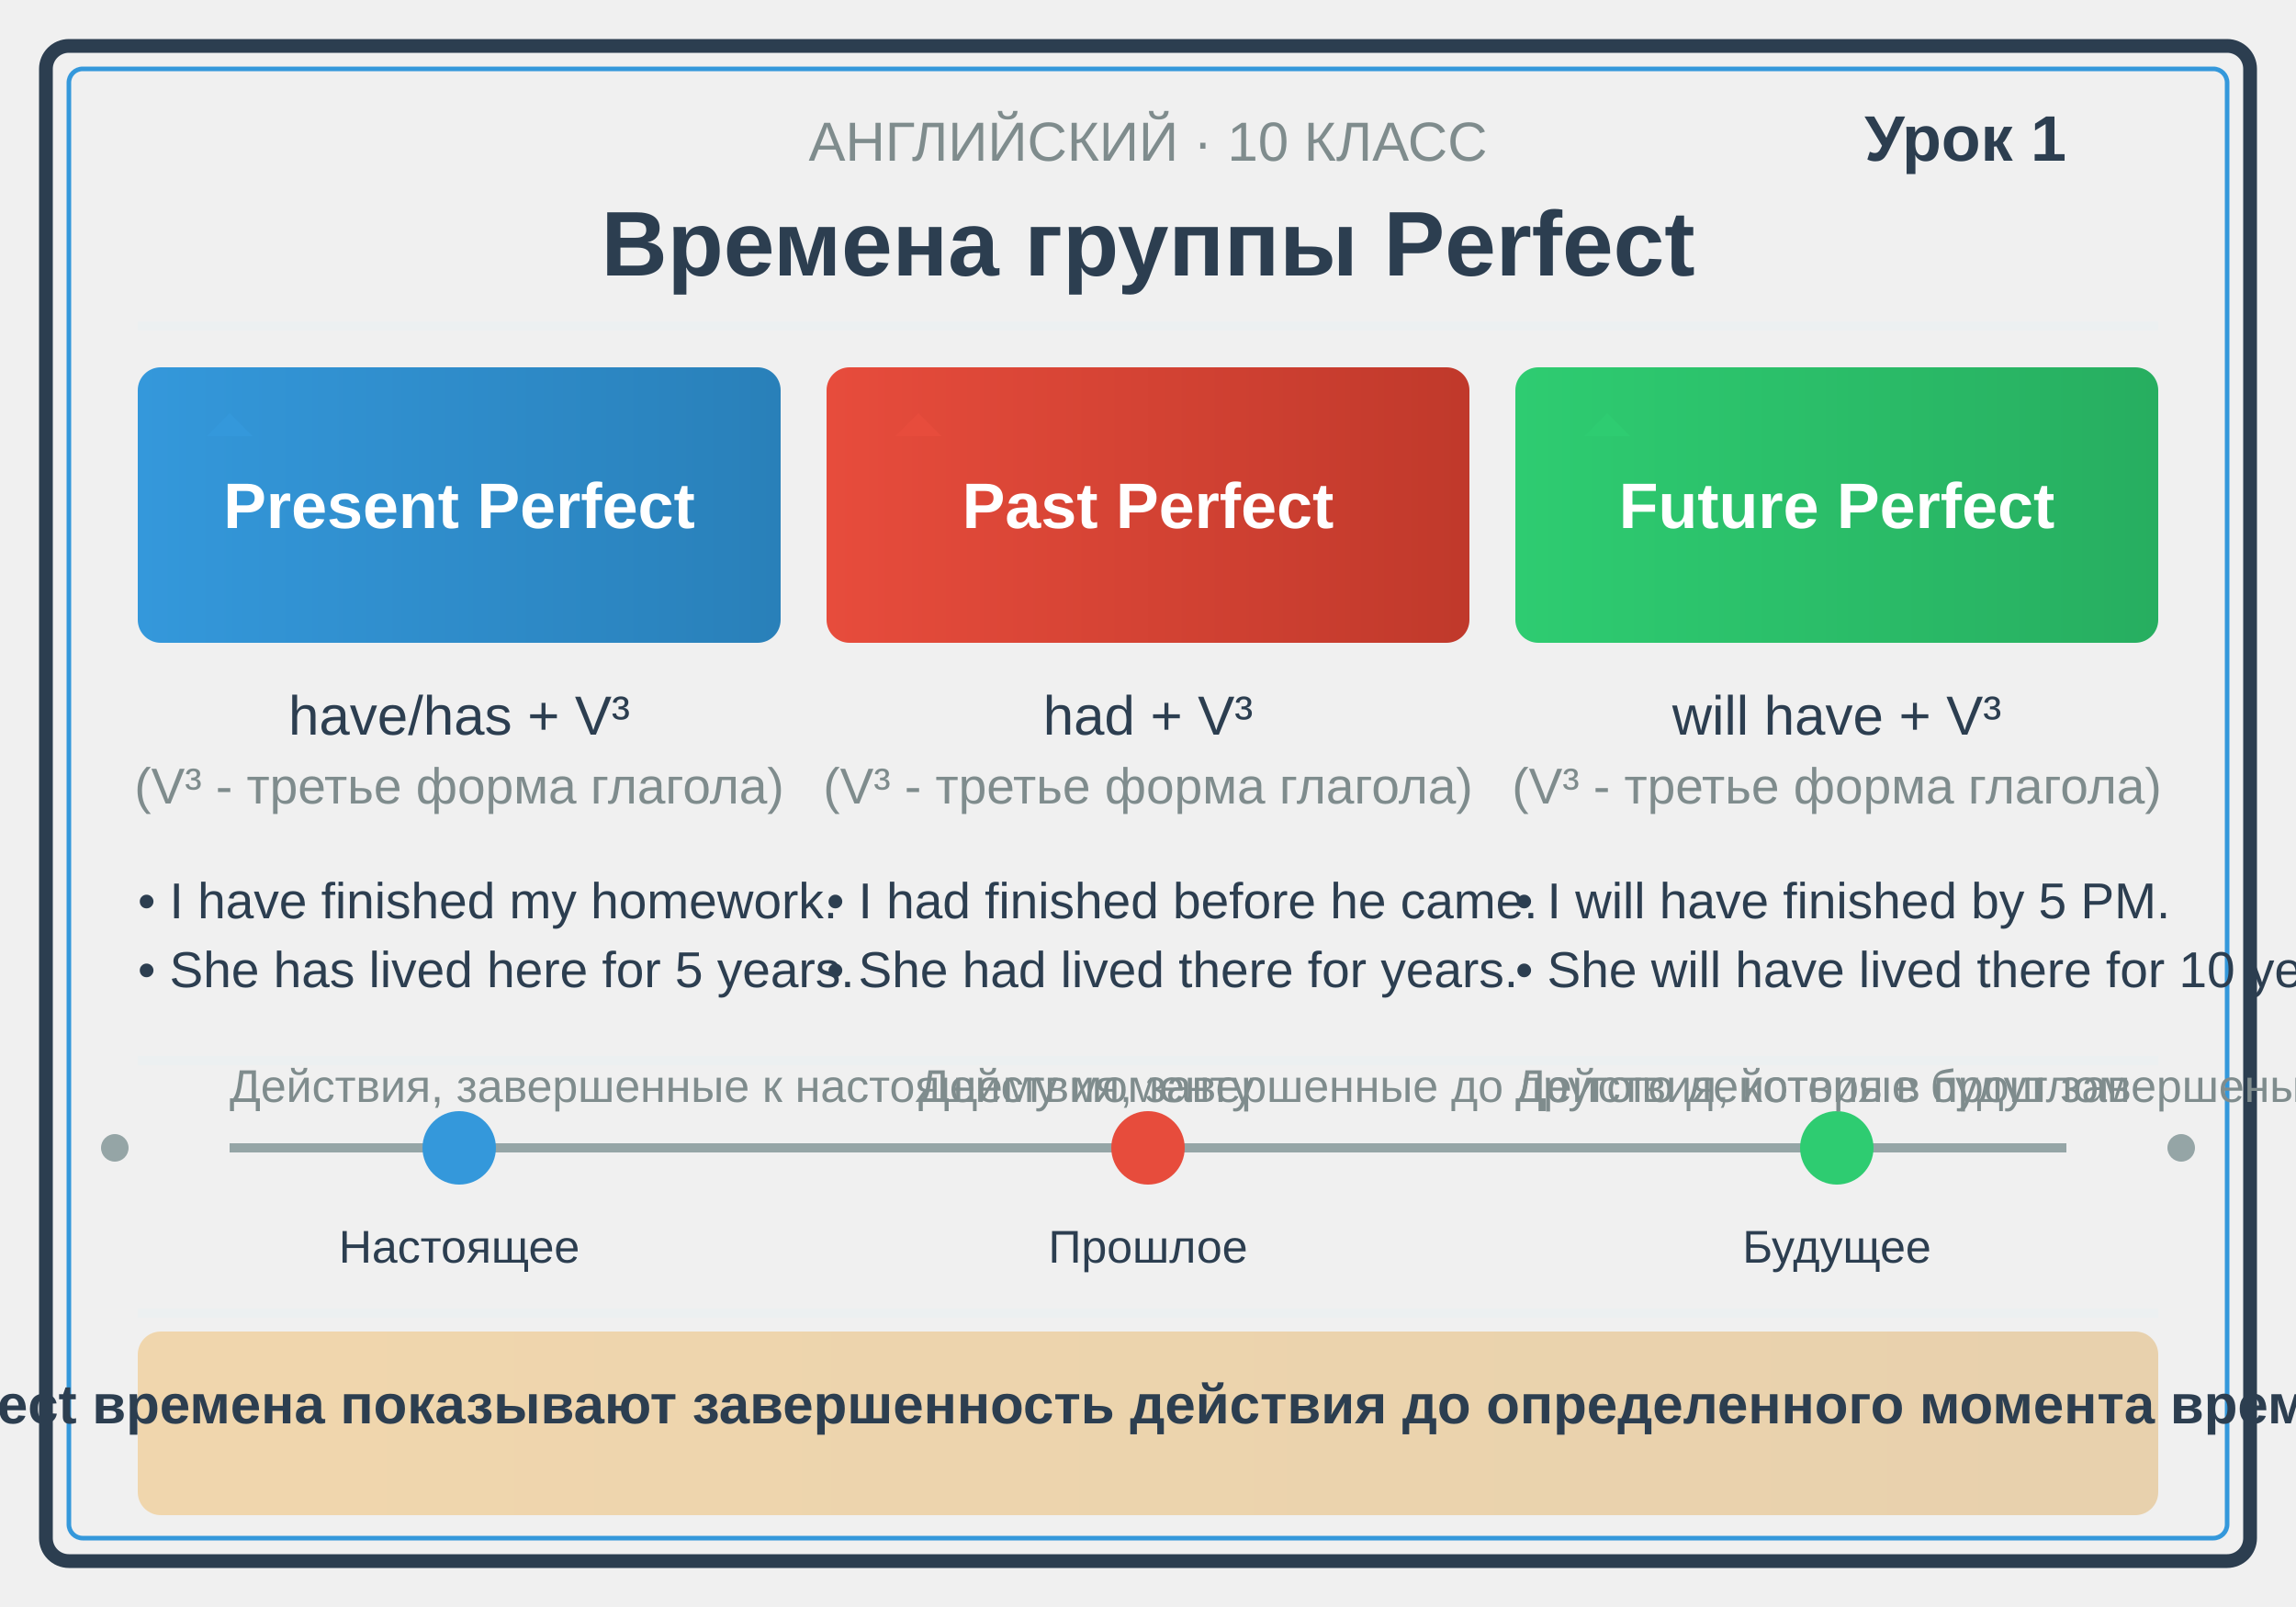
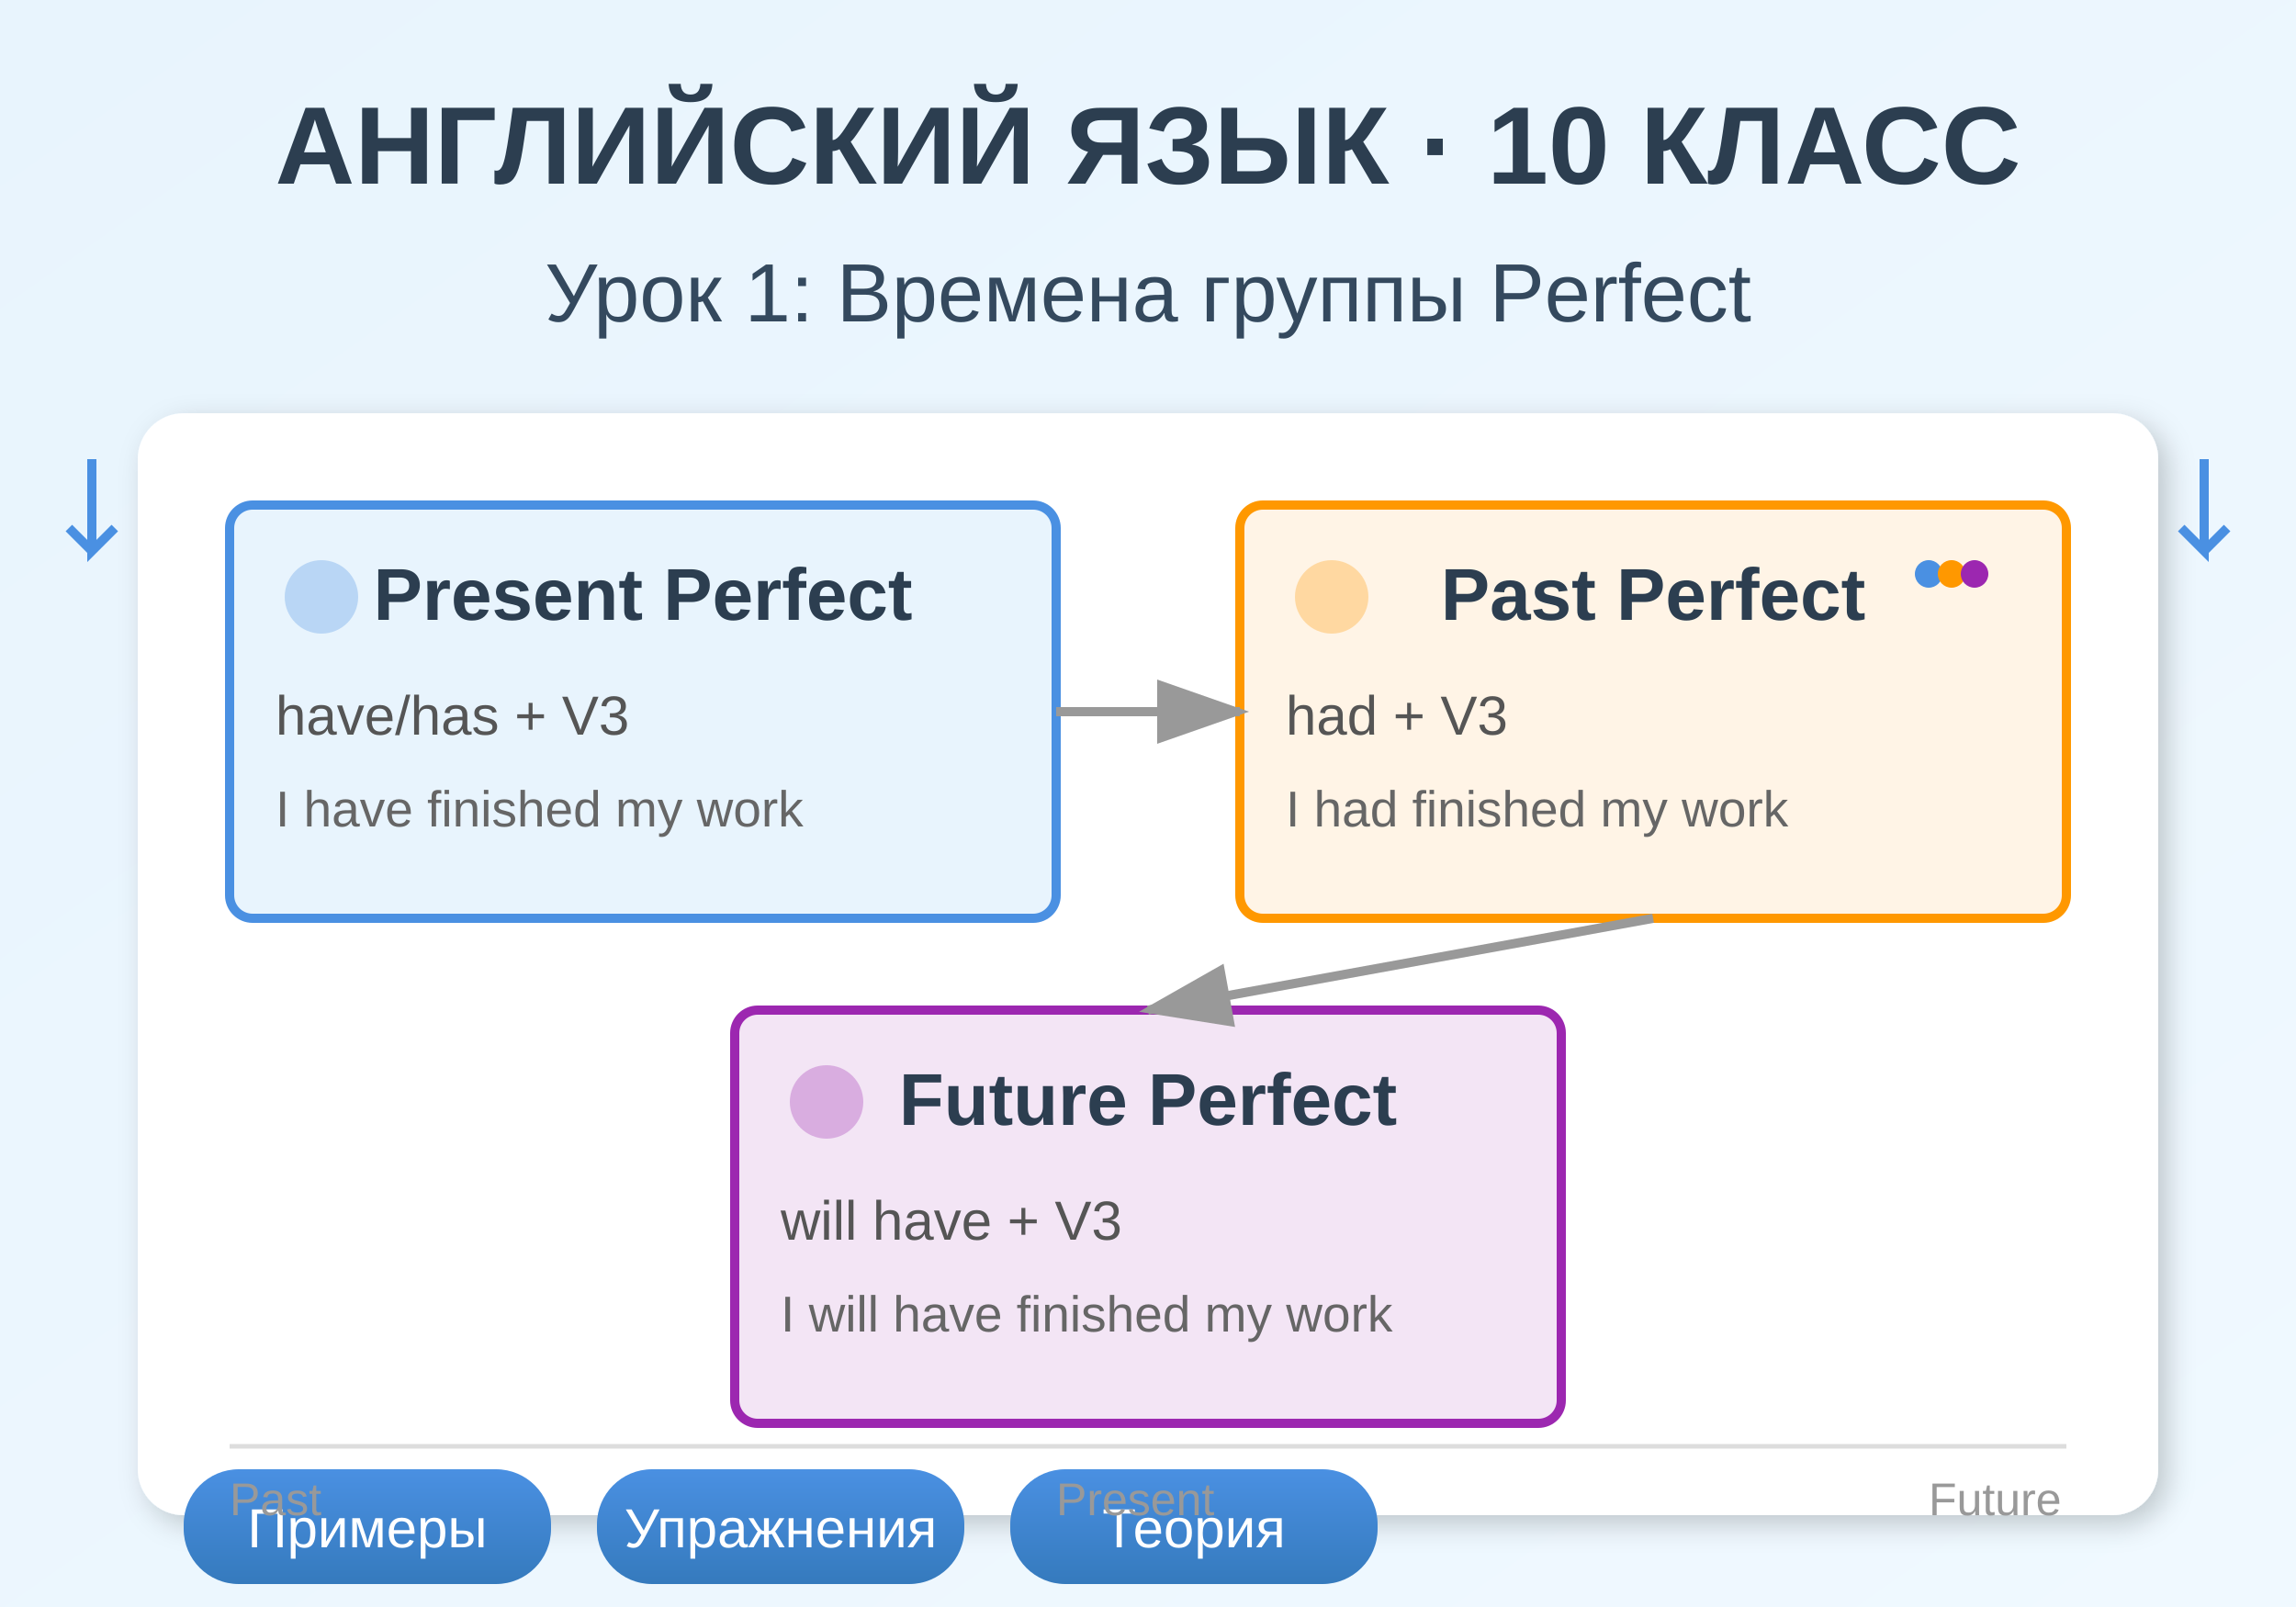
<svg xmlns="http://www.w3.org/2000/svg" viewBox="0 0 500 350">
-   <rect x="10" y="10" width="480" height="330" fill="none" stroke="#2c3e50" stroke-width="3" rx="5" />
-   <rect x="15" y="15" width="470" height="320" fill="none" stroke="#3498db" stroke-width="1" rx="3" />
-   <text x="250" y="35" text-anchor="middle" font-family="Arial, sans-serif" font-size="12" fill="#7f8c8d">АНГЛИЙСКИЙ · 10 КЛАСС</text>
-   <text x="450" y="35" text-anchor="end" font-family="Arial, sans-serif" font-size="14" font-weight="bold" fill="#2c3e50">Урок 1</text>
-   <text x="250" y="60" text-anchor="middle" font-family="Arial, sans-serif" font-size="20" font-weight="bold" fill="#2c3e50">Времена группы Perfect</text>
  <defs>
-     <linearGradient id="grad1" x1="0%" y1="0%" x2="100%" y2="0%">
-       <stop offset="0%" style="stop-color:#3498db;stop-opacity:1" />
-       <stop offset="100%" style="stop-color:#2980b9;stop-opacity:1" />
+     <linearGradient id="bgGrad" x1="0%" y1="0%" x2="100%" y2="100%">
+       <stop offset="0%" style="stop-color:#e8f4fd;stop-opacity:1" />
+       <stop offset="100%" style="stop-color:#f0f9ff;stop-opacity:1" />
    </linearGradient>
-     <linearGradient id="grad2" x1="0%" y1="0%" x2="100%" y2="0%">
-       <stop offset="0%" style="stop-color:#e74c3c;stop-opacity:1" />
-       <stop offset="100%" style="stop-color:#c0392b;stop-opacity:1" />
-     </linearGradient>
-     <linearGradient id="grad3" x1="0%" y1="0%" x2="100%" y2="0%">
-       <stop offset="0%" style="stop-color:#2ecc71;stop-opacity:1" />
-       <stop offset="100%" style="stop-color:#27ae60;stop-opacity:1" />
-     </linearGradient>
-     <linearGradient id="grad4" x1="0%" y1="0%" x2="100%" y2="0%">
-       <stop offset="0%" style="stop-color:#f39c12;stop-opacity:1" />
-       <stop offset="100%" style="stop-color:#d68910;stop-opacity:1" />
+     <filter id="shadow">
+       <feDropShadow dx="2" dy="2" stdDeviation="3" flood-opacity="0.2" />
+     </filter>
+     <linearGradient id="btnGrad" x1="0%" y1="0%" x2="0%" y2="100%">
+       <stop offset="0%" style="stop-color:#4a90e2;stop-opacity:1" />
+       <stop offset="100%" style="stop-color:#357abd;stop-opacity:1" />
    </linearGradient>
  </defs>
-   <rect x="30" y="80" width="140" height="60" fill="url(#grad1)" rx="5" />
-   <text x="100" y="115" text-anchor="middle" font-family="Arial, sans-serif" font-size="14" font-weight="bold" fill="white">Present Perfect</text>
-   <text x="100" y="160" text-anchor="middle" font-family="Arial, sans-serif" font-size="12" fill="#2c3e50">have/has + V³</text>
-   <text x="100" y="175" text-anchor="middle" font-family="Arial, sans-serif" font-size="11" fill="#7f8c8d">(V³ - третье форма глагола)</text>
-   <text x="30" y="200" font-family="Arial, sans-serif" font-size="11" fill="#2c3e50">• I have finished my homework.</text>
-   <text x="30" y="215" font-family="Arial, sans-serif" font-size="11" fill="#2c3e50">• She has lived here for 5 years.</text>
-   <rect x="180" y="80" width="140" height="60" fill="url(#grad2)" rx="5" />
-   <text x="250" y="115" text-anchor="middle" font-family="Arial, sans-serif" font-size="14" font-weight="bold" fill="white">Past Perfect</text>
-   <text x="250" y="160" text-anchor="middle" font-family="Arial, sans-serif" font-size="12" fill="#2c3e50">had + V³</text>
-   <text x="250" y="175" text-anchor="middle" font-family="Arial, sans-serif" font-size="11" fill="#7f8c8d">(V³ - третье форма глагола)</text>
-   <text x="180" y="200" font-family="Arial, sans-serif" font-size="11" fill="#2c3e50">• I had finished before he came.</text>
-   <text x="180" y="215" font-family="Arial, sans-serif" font-size="11" fill="#2c3e50">• She had lived there for years.</text>
-   <rect x="330" y="80" width="140" height="60" fill="url(#grad3)" rx="5" />
-   <text x="400" y="115" text-anchor="middle" font-family="Arial, sans-serif" font-size="14" font-weight="bold" fill="white">Future Perfect</text>
-   <text x="400" y="160" text-anchor="middle" font-family="Arial, sans-serif" font-size="12" fill="#2c3e50">will have + V³</text>
-   <text x="400" y="175" text-anchor="middle" font-family="Arial, sans-serif" font-size="11" fill="#7f8c8d">(V³ - третье форма глагола)</text>
-   <text x="330" y="200" font-family="Arial, sans-serif" font-size="11" fill="#2c3e50">• I will have finished by 5 PM.</text>
-   <text x="330" y="215" font-family="Arial, sans-serif" font-size="11" fill="#2c3e50">• She will have lived there for 10 years.</text>
-   <line x1="50" y1="250" x2="450" y2="250" stroke="#95a5a6" stroke-width="2" />
-   <circle cx="100" cy="250" r="8" fill="#3498db" />
-   <text x="100" y="275" text-anchor="middle" font-family="Arial, sans-serif" font-size="10" fill="#2c3e50">Настоящее</text>
-   <circle cx="250" cy="250" r="8" fill="#e74c3c" />
-   <text x="250" y="275" text-anchor="middle" font-family="Arial, sans-serif" font-size="10" fill="#2c3e50">Прошлое</text>
-   <circle cx="400" cy="250" r="8" fill="#2ecc71" />
-   <text x="400" y="275" text-anchor="middle" font-family="Arial, sans-serif" font-size="10" fill="#2c3e50">Будущее</text>
-   <rect x="30" y="290" width="440" height="40" fill="url(#grad4)" rx="5" opacity="0.3" />
-   <text x="250" y="310" text-anchor="middle" font-family="Arial, sans-serif" font-size="12" font-weight="bold" fill="#2c3e50">Perfect времена показывают завершенность действия до определенного момента времени</text>
-   <polygon points="45,95 50,90 55,95" fill="#3498db" />
-   <polygon points="195,95 200,90 205,95" fill="#e74c3c" />
-   <polygon points="345,95 350,90 355,95" fill="#2ecc71" />
-   <path d="M 175 110 L 175 110" stroke="#7f8c8d" stroke-width="1" stroke-dasharray="2,2" fill="none" />
-   <path d="M 325 110 L 325 110" stroke="#7f8c8d" stroke-width="1" stroke-dasharray="2,2" fill="none" />
-   <text x="50" y="240" font-family="Arial, sans-serif" font-size="10" fill="#7f8c8d">Действия, завершенные к настоящему моменту</text>
-   <text x="200" y="240" font-family="Arial, sans-serif" font-size="10" fill="#7f8c8d">Действия, завершенные до другого действия в прошлом</text>
-   <text x="330" y="240" font-family="Arial, sans-serif" font-size="10" fill="#7f8c8d">Действия, которые будут завершены к определенному моменту в будущем</text>
-   <rect x="30" y="70" width="440" height="2" fill="#ecf0f1" />
-   <rect x="30" y="230" width="440" height="2" fill="#ecf0f1" />
-   <rect x="30" y="285" width="440" height="2" fill="#ecf0f1" />
-   <circle cx="25" cy="250" r="3" fill="#95a5a6" />
-   <circle cx="475" cy="250" r="3" fill="#95a5a6" />
+   <rect width="500" height="350" fill="url(#bgGrad)" />
+   <text x="250" y="40" text-anchor="middle" font-family="Arial, sans-serif" font-size="24" font-weight="bold" fill="#2c3e50">
+     АНГЛИЙСКИЙ ЯЗЫК · 10 КЛАСС
+   </text>
+   <text x="250" y="70" text-anchor="middle" font-family="Arial, sans-serif" font-size="18" fill="#34495e">
+     Урок 1: Времена группы Perfect
+   </text>
+   <rect x="30" y="90" width="440" height="240" rx="10" fill="white" filter="url(#shadow)" />
+   <g>
+     <rect x="50" y="110" width="180" height="90" rx="5" fill="#e8f4fd" stroke="#4a90e2" stroke-width="2" />
+     <text x="140" y="135" text-anchor="middle" font-family="Arial, sans-serif" font-size="16" font-weight="bold" fill="#2c3e50">
+       Present Perfect
+     </text>
+     <text x="60" y="160" font-family="Arial, sans-serif" font-size="12" fill="#555">
+       have/has + V3
+     </text>
+     <text x="60" y="180" font-family="Arial, sans-serif" font-size="11" fill="#666">
+       I have finished my work
+     </text>
+   </g>
+   <g>
+     <rect x="270" y="110" width="180" height="90" rx="5" fill="#fff4e6" stroke="#ff9800" stroke-width="2" />
+     <text x="360" y="135" text-anchor="middle" font-family="Arial, sans-serif" font-size="16" font-weight="bold" fill="#2c3e50">
+       Past Perfect
+     </text>
+     <text x="280" y="160" font-family="Arial, sans-serif" font-size="12" fill="#555">
+       had + V3
+     </text>
+     <text x="280" y="180" font-family="Arial, sans-serif" font-size="11" fill="#666">
+       I had finished my work
+     </text>
+   </g>
+   <g>
+     <rect x="160" y="220" width="180" height="90" rx="5" fill="#f3e5f5" stroke="#9c27b0" stroke-width="2" />
+     <text x="250" y="245" text-anchor="middle" font-family="Arial, sans-serif" font-size="16" font-weight="bold" fill="#2c3e50">
+       Future Perfect
+     </text>
+     <text x="170" y="270" font-family="Arial, sans-serif" font-size="12" fill="#555">
+       will have + V3
+     </text>
+     <text x="170" y="290" font-family="Arial, sans-serif" font-size="11" fill="#666">
+       I will have finished my work
+     </text>
+   </g>
+   <circle cx="70" cy="130" r="8" fill="#4a90e2" opacity="0.3" />
+   <circle cx="290" cy="130" r="8" fill="#ff9800" opacity="0.3" />
+   <circle cx="180" cy="240" r="8" fill="#9c27b0" opacity="0.3" />
+   <path d="M 230 155 L 270 155" stroke="#999" stroke-width="2" fill="none" marker-end="url(#arrowhead)" />
+   <path d="M 360 200 L 250 220" stroke="#999" stroke-width="2" fill="none" marker-end="url(#arrowhead)" />
+   <defs>
+     <marker id="arrowhead" markerWidth="10" markerHeight="7" refX="9" refY="3.5" orient="auto">
+       <polygon points="0 0, 10 3.5, 0 7" fill="#999" />
+     </marker>
+   </defs>
+   <rect x="40" y="320" width="80" height="25" rx="12" fill="url(#btnGrad)" cursor="pointer" />
+   <text x="80" y="337" text-anchor="middle" font-family="Arial, sans-serif" font-size="12" fill="white">
+     Примеры
+   </text>
+   <rect x="130" y="320" width="80" height="25" rx="12" fill="url(#btnGrad)" cursor="pointer" />
+   <text x="170" y="337" text-anchor="middle" font-family="Arial, sans-serif" font-size="12" fill="white">
+     Упражнения
+   </text>
+   <rect x="220" y="320" width="80" height="25" rx="12" fill="url(#btnGrad)" cursor="pointer" />
+   <text x="260" y="337" text-anchor="middle" font-family="Arial, sans-serif" font-size="12" fill="white">
+     Теория
+   </text>
+   <path d="M 20 100 L 20 120 L 25 115 M 20 120 L 15 115" stroke="#4a90e2" stroke-width="2" fill="none" />
+   <path d="M 480 100 L 480 120 L 475 115 M 480 120 L 485 115" stroke="#4a90e2" stroke-width="2" fill="none" />
+   <circle cx="420" cy="125" r="3" fill="#4a90e2" />
+   <circle cx="425" cy="125" r="3" fill="#ff9800" />
+   <circle cx="430" cy="125" r="3" fill="#9c27b0" />
+   <line x1="50" y1="315" x2="450" y2="315" stroke="#ddd" stroke-width="1" />
+   <text x="50" y="330" font-family="Arial, sans-serif" font-size="10" fill="#999">Past</text>
+   <text x="230" y="330" font-family="Arial, sans-serif" font-size="10" fill="#999">Present</text>
+   <text x="420" y="330" font-family="Arial, sans-serif" font-size="10" fill="#999">Future</text>
</svg>
